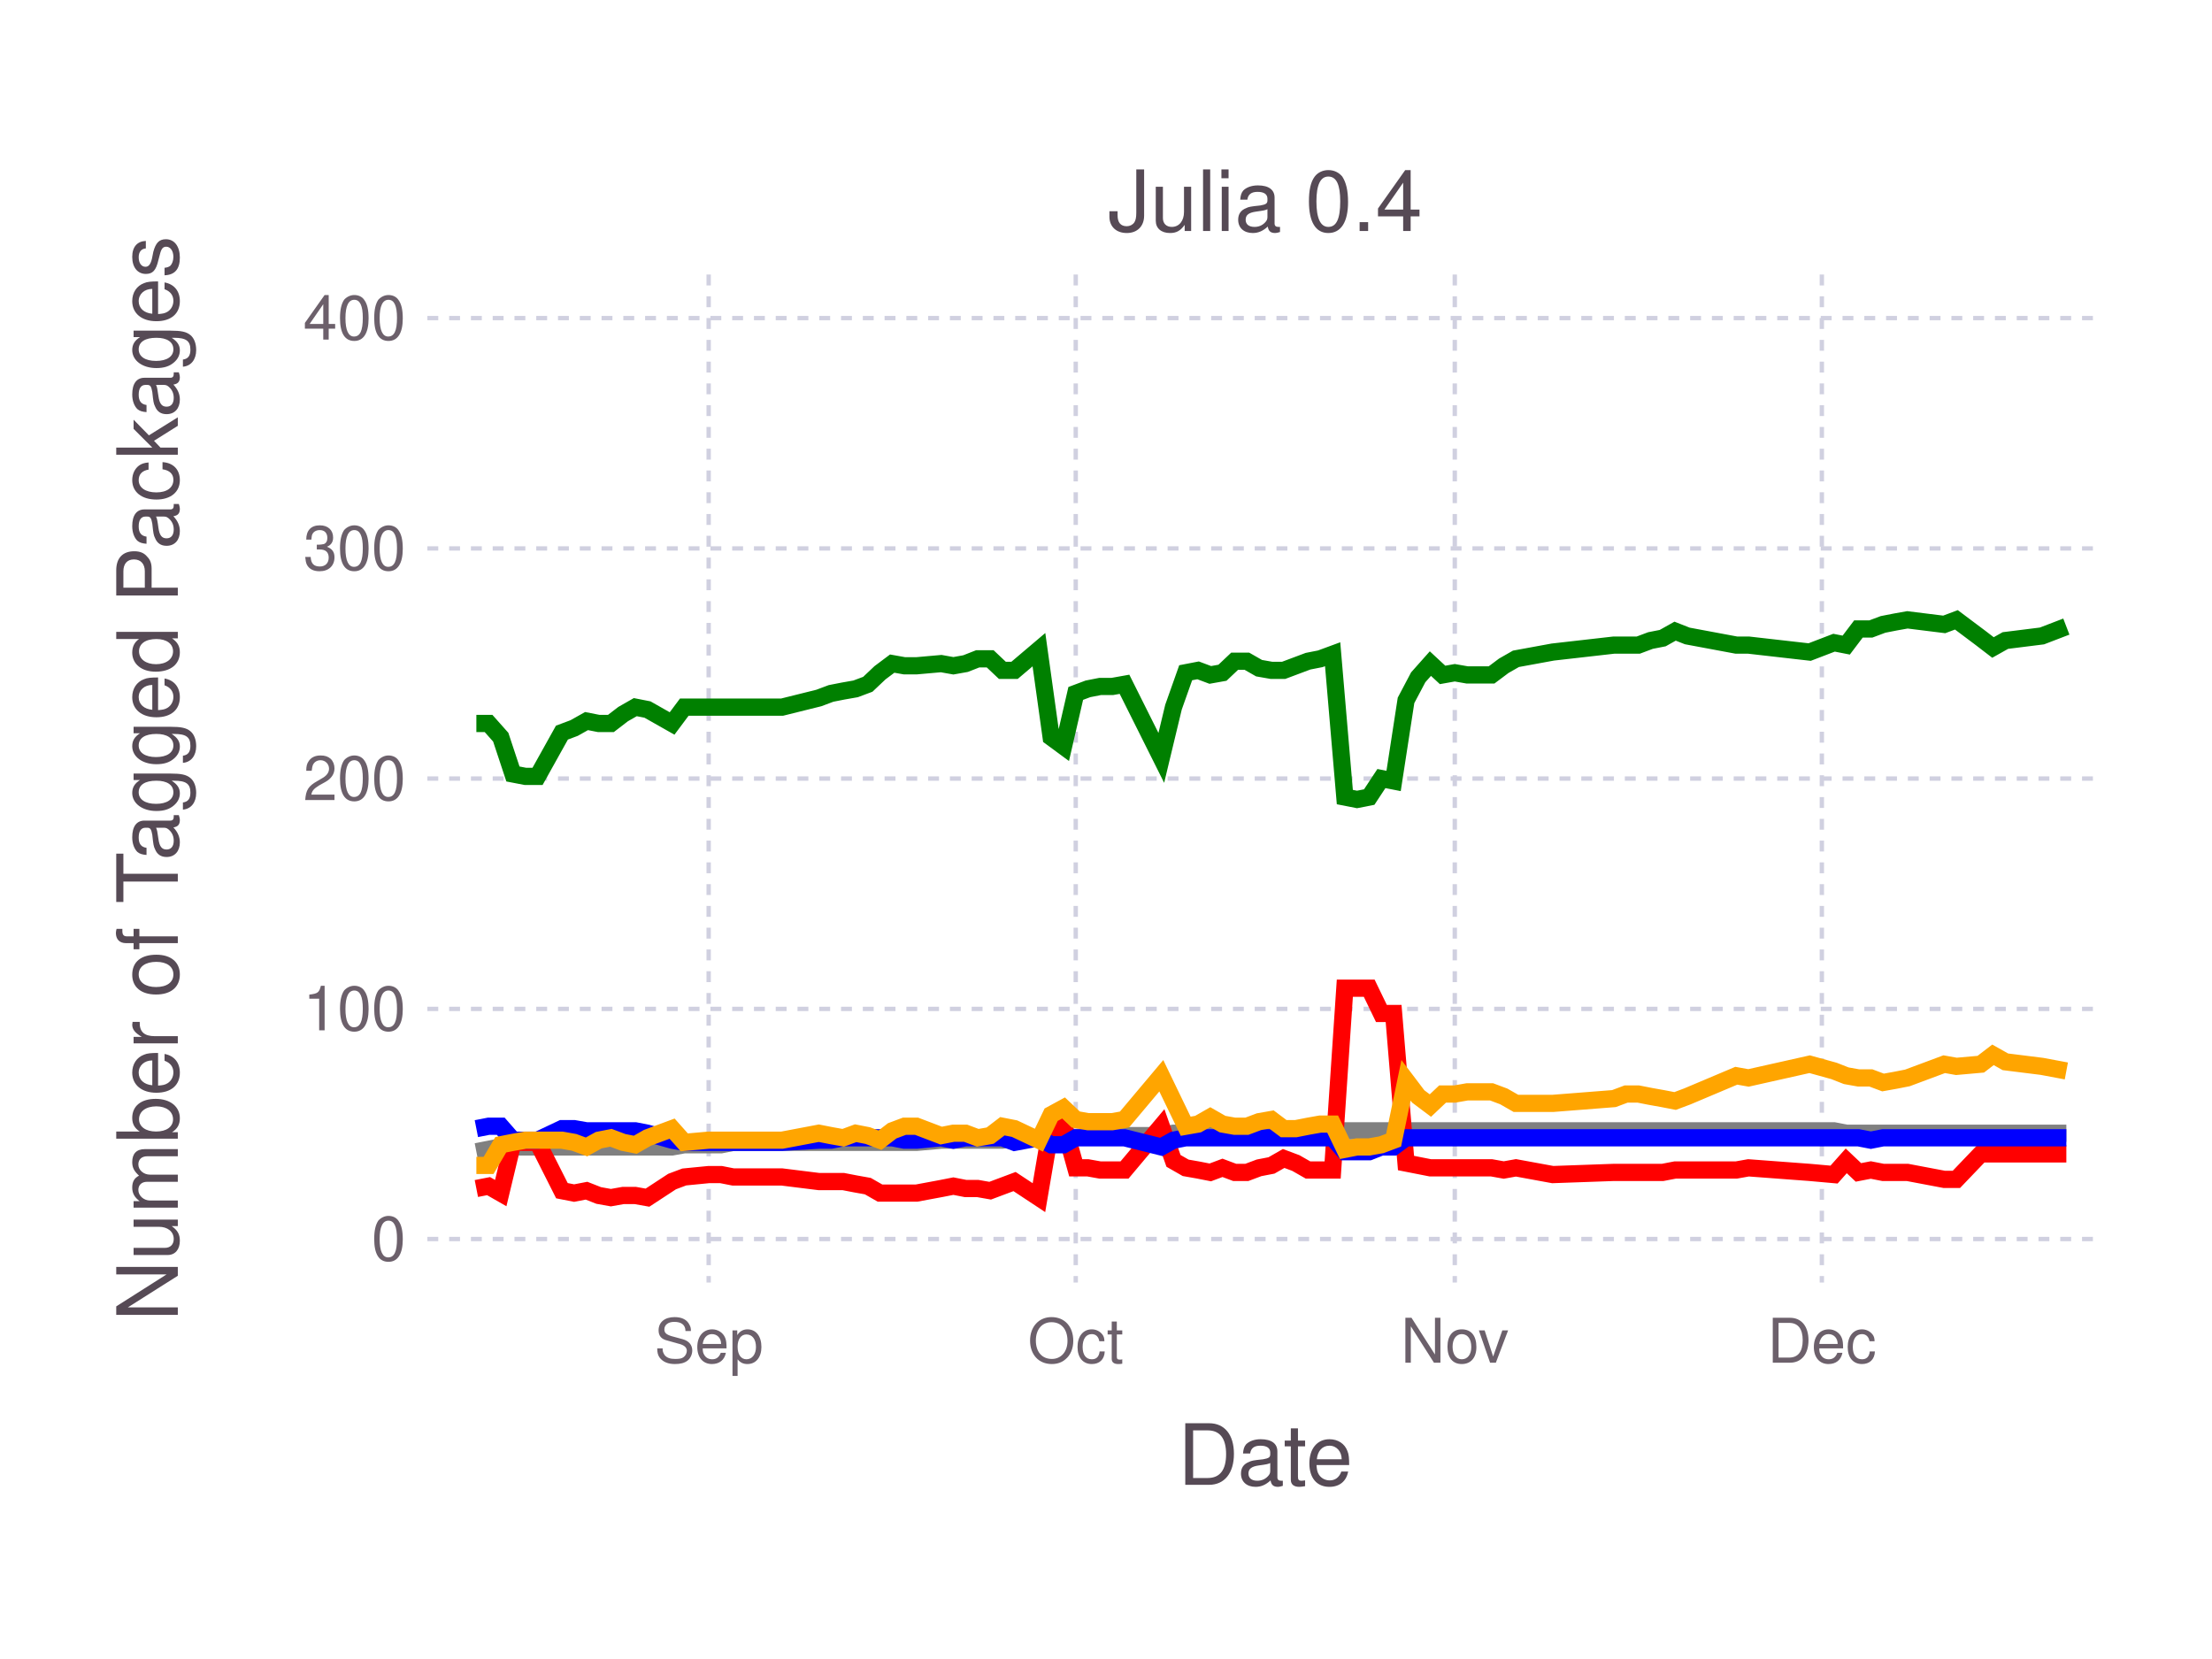
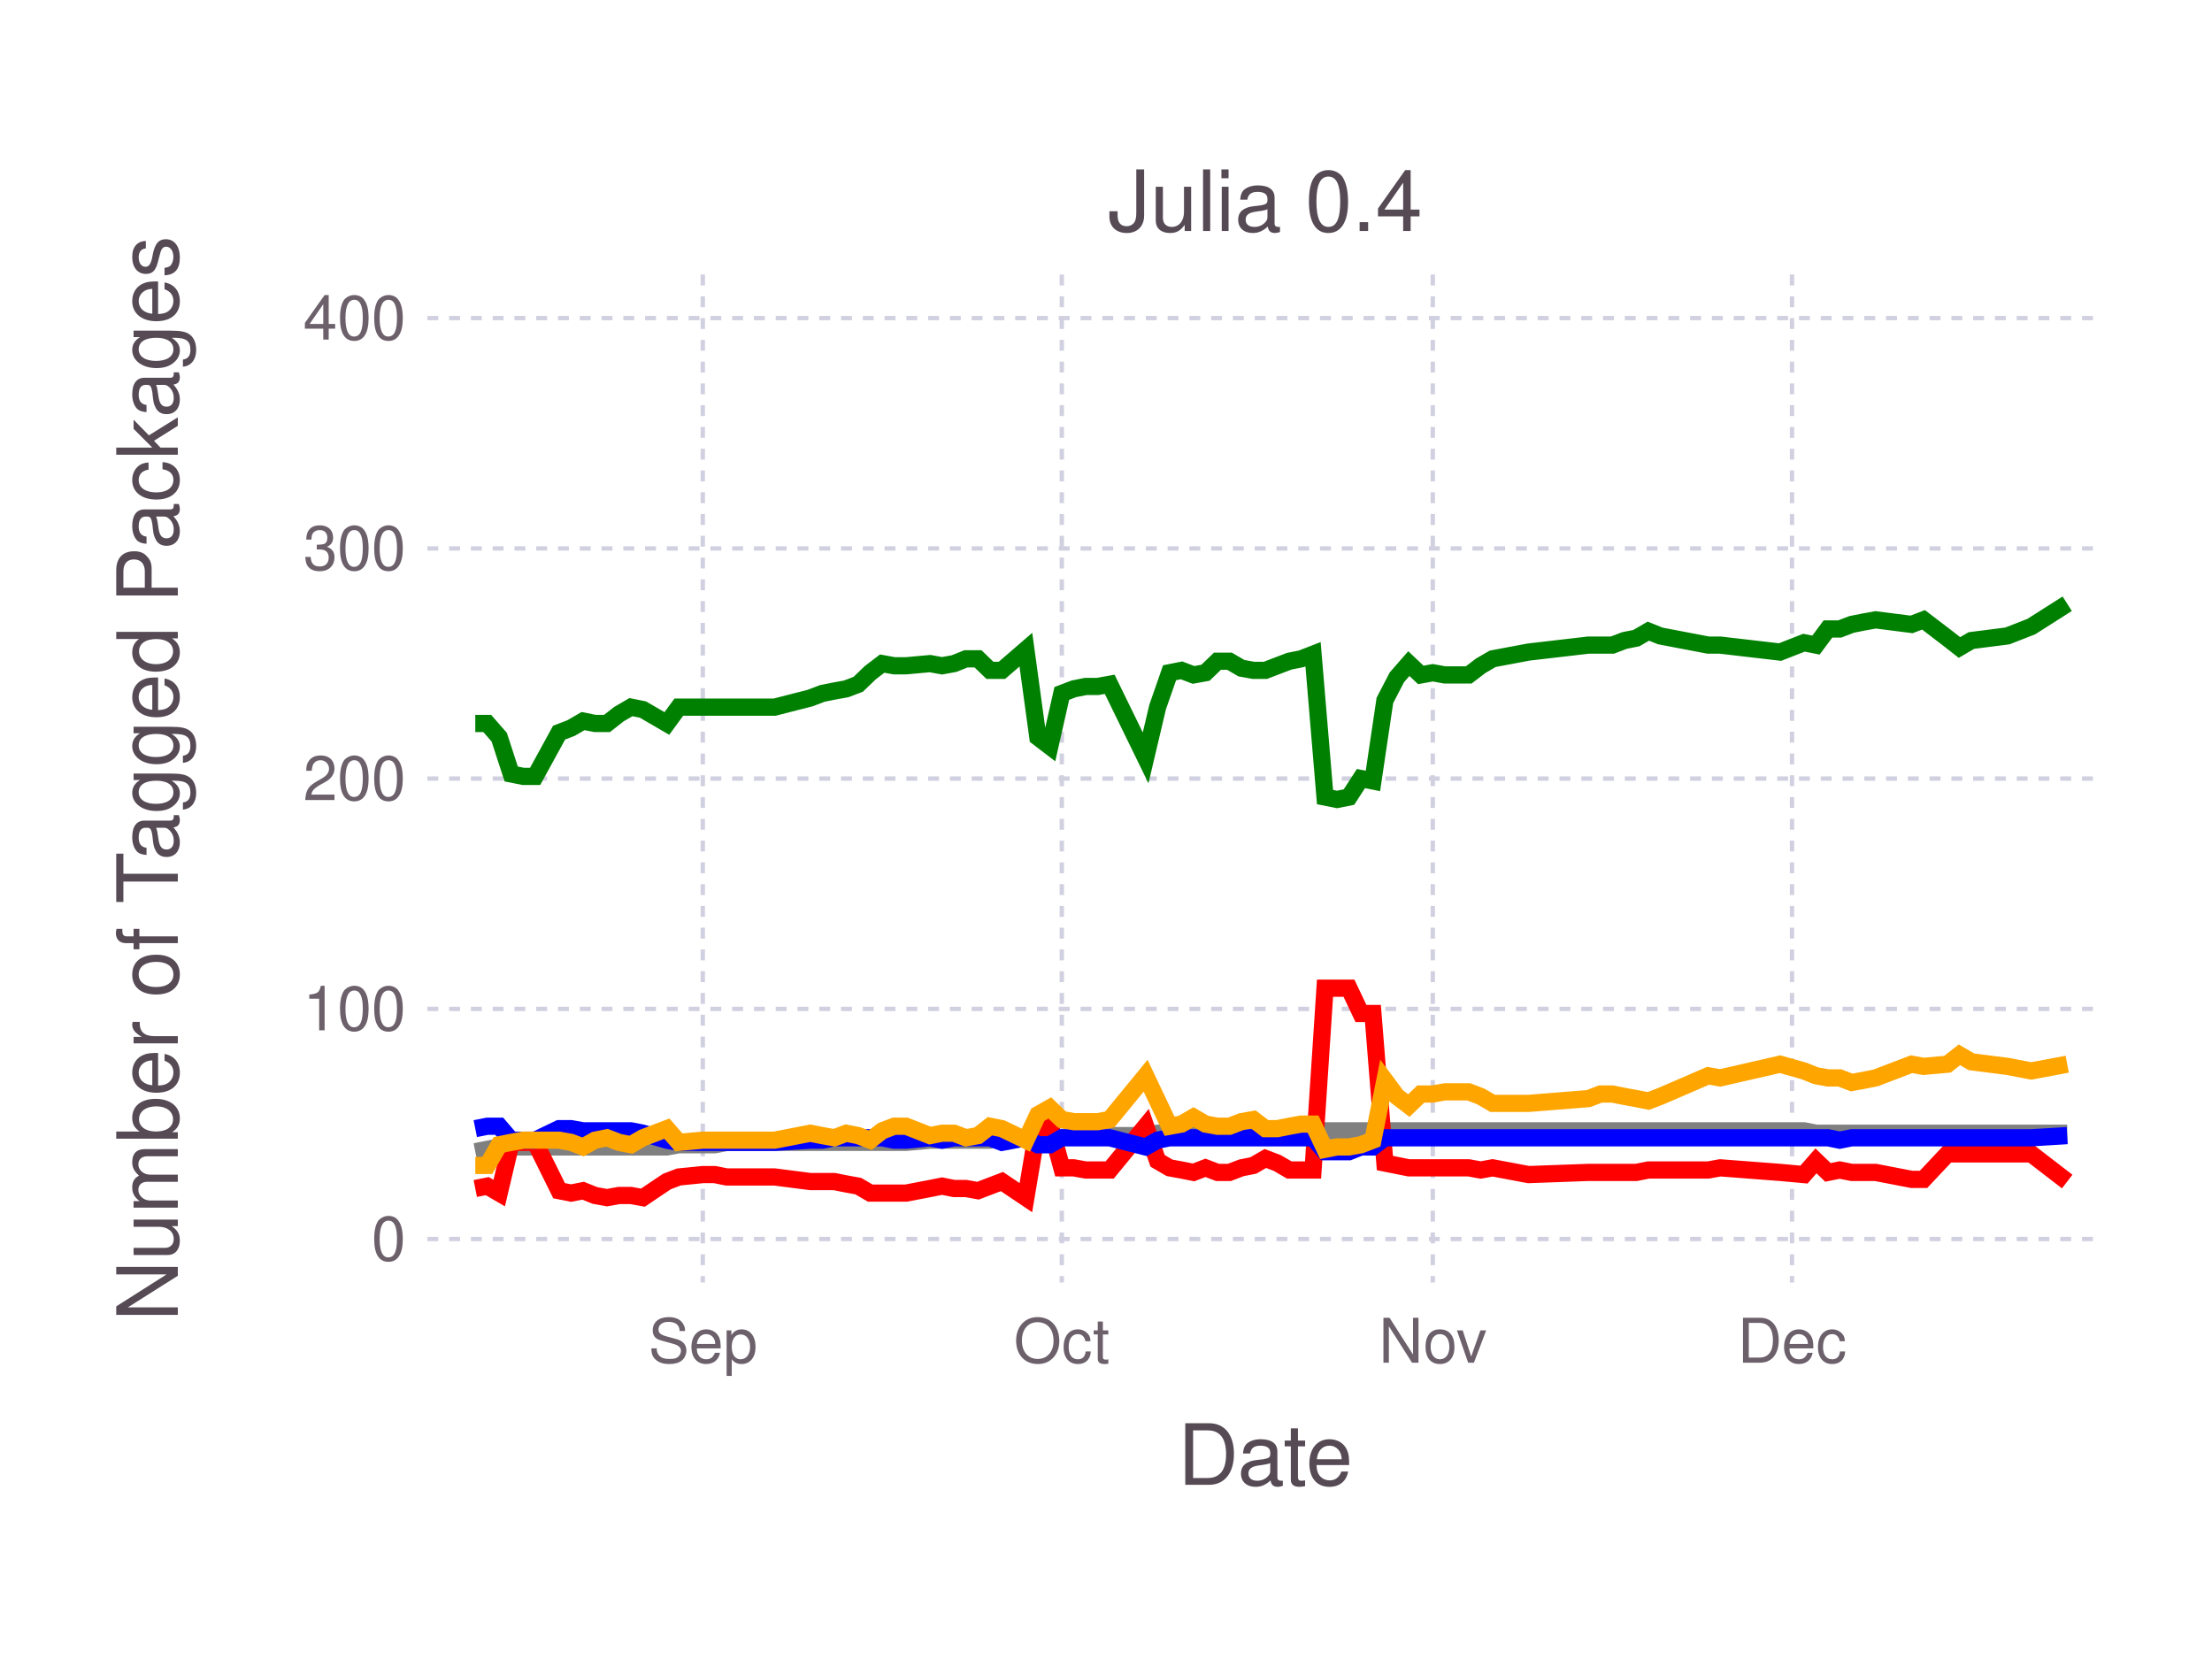
<svg xmlns="http://www.w3.org/2000/svg" version="1.2" width="101.6mm" height="76.2mm" viewBox="0 0 101.6 76.2" stroke="none" fill="#000000" stroke-width="0.3" font-size="3.88">
-   <g class="plotroot xscalable yscalable" id="fig-3b4ed524f8e348c9b9aefc19b2ce5580-element-1">
-     <g font-size="3.88" font-family="'PT Sans','Helvetica Neue','Helvetica',sans-serif" fill="#564A55" stroke="none" id="fig-3b4ed524f8e348c9b9aefc19b2ce5580-element-2">
+   <g class="plotroot xscalable yscalable" id="fig-d7d0193ff3c24279b2b5ed4d87b9a3db-element-1">
+     <g font-size="3.88" font-family="'PT Sans','Helvetica Neue','Helvetica',sans-serif" fill="#564A55" stroke="none" id="fig-d7d0193ff3c24279b2b5ed4d87b9a3db-element-2">
      <text x="58.12" y="68.2" text-anchor="middle">Date</text>
    </g>
-     <g class="guide xlabels" font-size="2.82" font-family="'PT Sans Caption','Helvetica Neue','Helvetica',sans-serif" fill="#6C606B" id="fig-3b4ed524f8e348c9b9aefc19b2ce5580-element-3">
-       <text x="32.55" y="62.59" text-anchor="middle">Sep</text>
-       <text x="49.41" y="62.59" text-anchor="middle">Oct</text>
-       <text x="66.82" y="62.59" text-anchor="middle">Nov</text>
-       <text x="83.68" y="62.59" text-anchor="middle">Dec</text>
+     <g class="guide xlabels" font-size="2.82" font-family="'PT Sans Caption','Helvetica Neue','Helvetica',sans-serif" fill="#6C606B" id="fig-d7d0193ff3c24279b2b5ed4d87b9a3db-element-3">
+       <text x="32.28" y="62.59" text-anchor="middle">Sep</text>
+       <text x="48.77" y="62.59" text-anchor="middle">Oct</text>
+       <text x="65.81" y="62.59" text-anchor="middle">Nov</text>
+       <text x="82.31" y="62.59" text-anchor="middle">Dec</text>
    </g>
-     <g clip-path="url(#fig-3b4ed524f8e348c9b9aefc19b2ce5580-element-5)" id="fig-3b4ed524f8e348c9b9aefc19b2ce5580-element-4">
-       <g pointer-events="visible" opacity="1" fill="none" stroke="none" class="guide background" id="fig-3b4ed524f8e348c9b9aefc19b2ce5580-element-6">
+     <g clip-path="url(#fig-d7d0193ff3c24279b2b5ed4d87b9a3db-element-5)" id="fig-d7d0193ff3c24279b2b5ed4d87b9a3db-element-4">
+       <g pointer-events="visible" opacity="1" fill="none" stroke="none" class="guide background" id="fig-d7d0193ff3c24279b2b5ed4d87b9a3db-element-6">
        <rect x="19.63" y="12.61" width="76.97" height="46.3" />
      </g>
-       <g class="guide ygridlines xfixed" stroke-dasharray="0.5,0.5" stroke-width="0.2" stroke="#D0D0E0" id="fig-3b4ed524f8e348c9b9aefc19b2ce5580-element-7">
+       <g class="guide ygridlines xfixed" stroke-dasharray="0.5,0.5" stroke-width="0.2" stroke="#D0D0E0" id="fig-d7d0193ff3c24279b2b5ed4d87b9a3db-element-7">
        <path fill="none" d="M19.63,56.91 L 96.6 56.91" />
        <path fill="none" d="M19.63,46.34 L 96.6 46.34" />
        <path fill="none" d="M19.63,35.76 L 96.6 35.76" />
        <path fill="none" d="M19.63,25.19 L 96.6 25.19" />
        <path fill="none" d="M19.63,14.61 L 96.6 14.61" />
      </g>
-       <g class="guide xgridlines yfixed" stroke-dasharray="0.5,0.5" stroke-width="0.2" stroke="#D0D0E0" id="fig-3b4ed524f8e348c9b9aefc19b2ce5580-element-8">
-         <path fill="none" d="M32.55,12.61 L 32.55 58.91" />
-         <path fill="none" d="M49.41,12.61 L 49.41 58.91" />
-         <path fill="none" d="M66.82,12.61 L 66.82 58.91" />
-         <path fill="none" d="M83.68,12.61 L 83.68 58.91" />
+       <g class="guide xgridlines yfixed" stroke-dasharray="0.5,0.5" stroke-width="0.2" stroke="#D0D0E0" id="fig-d7d0193ff3c24279b2b5ed4d87b9a3db-element-8">
+         <path fill="none" d="M32.28,12.61 L 32.28 58.91" />
+         <path fill="none" d="M48.77,12.61 L 48.77 58.91" />
+         <path fill="none" d="M65.81,12.61 L 65.81 58.91" />
+         <path fill="none" d="M82.31,12.61 L 82.31 58.91" />
      </g>
-       <g class="plotpanel" id="fig-3b4ed524f8e348c9b9aefc19b2ce5580-element-9">
-         <g stroke-width="0.79" fill="none" class="geometry color_Package_was_untestable." stroke="#808080" id="fig-3b4ed524f8e348c9b9aefc19b2ce5580-element-10">
-           <path fill="none" d="M21.88,52.9 L 22.44 52.79 23 52.68 23.56 52.68 24.13 52.68 24.69 52.68 25.81 52.68 26.37 52.68 26.94 52.68 27.5 52.68 28.06 52.68 28.62 52.68 29.18 52.68 29.74 52.68 30.87 52.68 31.43 52.58 32.55 52.58 33.12 52.58 33.68 52.47 35.92 52.47 37.61 52.47 38.17 52.47 38.73 52.47 39.3 52.47 39.86 52.47 40.42 52.47 40.98 52.47 41.54 52.47 42.1 52.47 43.23 52.37 43.79 52.37 44.35 52.37 44.91 52.37 45.48 52.37 46.04 52.37 46.6 52.26 47.72 52.26 48.28 52.26 48.85 52.26 49.41 52.26 49.97 52.16 50.53 52.16 51.09 52.16 51.65 52.16 53.34 52.16 53.9 52.05 54.46 52.05 55.03 52.05 55.59 52.05 56.15 52.05 56.71 52.05 57.27 52.05 57.83 52.05 58.4 52.05 58.96 51.94 59.52 51.94 60.08 51.94 60.64 51.94 61.21 51.94 61.77 51.94 62.33 51.94 62.89 51.94 63.45 51.94 64.01 51.94 64.58 51.94 65.14 51.94 65.7 51.94 66.26 51.94 66.82 51.94 67.39 51.94 67.95 51.94 68.51 51.94 69.07 51.94 69.63 51.94 71.32 51.94 74.13 51.94 74.69 51.94 75.25 51.94 75.81 51.94 76.37 51.94 76.94 51.94 77.5 51.94 79.75 51.94 80.31 51.94 83.12 51.94 84.24 51.94 84.8 52.05 85.36 52.05 85.93 52.05 86.49 52.05 87.05 52.05 87.61 52.05 89.3 52.05 89.86 52.05 90.98 52.05 91.54 52.05 92.11 52.05 93.79 52.05 94.91 52.05" />
+       <g class="plotpanel" id="fig-d7d0193ff3c24279b2b5ed4d87b9a3db-element-9">
+         <g stroke-width="0.79" fill="none" class="geometry color_Package_was_untestable." stroke="#808080" id="fig-d7d0193ff3c24279b2b5ed4d87b9a3db-element-10">
+           <path fill="none" d="M21.83,52.9 L 22.38 52.79 22.93 52.68 23.48 52.68 24.03 52.68 24.58 52.68 25.68 52.68 26.23 52.68 26.78 52.68 27.33 52.68 27.88 52.68 28.43 52.68 28.98 52.68 29.53 52.68 30.63 52.68 31.18 52.58 32.28 52.58 32.83 52.58 33.38 52.47 35.58 52.47 37.22 52.47 37.77 52.47 38.32 52.47 38.87 52.47 39.42 52.47 39.97 52.47 40.52 52.47 41.07 52.47 41.62 52.47 42.72 52.37 43.27 52.37 43.82 52.37 44.37 52.37 44.92 52.37 45.47 52.37 46.02 52.26 47.12 52.26 47.67 52.26 48.22 52.26 48.77 52.26 49.32 52.16 49.87 52.16 50.42 52.16 50.97 52.16 52.62 52.16 53.17 52.05 53.72 52.05 54.27 52.05 54.82 52.05 55.37 52.05 55.92 52.05 56.47 52.05 57.02 52.05 57.57 52.05 58.12 51.94 58.67 51.94 59.22 51.94 59.77 51.94 60.31 51.94 60.86 51.94 61.41 51.94 61.96 51.94 62.51 51.94 63.06 51.94 63.61 51.94 64.16 51.94 64.71 51.94 65.26 51.94 65.81 51.94 66.36 51.94 66.91 51.94 67.46 51.94 68.01 51.94 68.56 51.94 70.21 51.94 72.96 51.94 73.51 51.94 74.06 51.94 74.61 51.94 75.16 51.94 75.71 51.94 76.26 51.94 78.46 51.94 79.01 51.94 81.76 51.94 82.86 51.94 83.41 52.05 83.96 52.05 84.5 52.05 85.05 52.05 85.6 52.05 86.15 52.05 87.8 52.05 88.35 52.05 89.45 52.05 90 52.05 90.55 52.05 92.2 52.05 93.3 52.05 94.95 52.05" />
        </g>
-         <g stroke-width="0.79" fill="none" class="geometry color_Package_doesn't_load." stroke="#FF0000" id="fig-3b4ed524f8e348c9b9aefc19b2ce5580-element-11">
-           <path fill="none" d="M21.88,54.59 L 22.44 54.48 23 54.8 23.56 52.47 24.13 52.47 24.69 52.47 25.81 54.69 26.37 54.8 26.94 54.69 27.5 54.91 28.06 55.01 28.62 54.91 29.18 54.91 29.74 55.01 30.87 54.27 31.43 54.06 32.55 53.95 33.12 53.95 33.68 54.06 35.92 54.06 37.61 54.27 38.17 54.27 38.73 54.27 39.3 54.38 39.86 54.48 40.42 54.8 40.98 54.8 41.54 54.8 42.1 54.8 43.23 54.59 43.79 54.48 44.35 54.59 44.91 54.59 45.48 54.69 46.04 54.48 46.6 54.27 47.72 55.01 48.28 51.73 48.85 51.63 49.41 53.64 49.97 53.64 50.53 53.74 51.09 53.74 51.65 53.74 53.34 51.73 53.9 53.32 54.46 53.64 55.03 53.74 55.59 53.85 56.15 53.64 56.71 53.85 57.27 53.85 57.83 53.64 58.4 53.53 58.96 53.21 59.52 53.42 60.08 53.74 60.64 53.74 61.21 53.74 61.77 45.39 62.33 45.39 62.89 45.39 63.45 46.55 64.01 46.55 64.58 53.42 65.14 53.53 65.7 53.64 66.26 53.64 66.82 53.64 67.39 53.64 67.95 53.64 68.51 53.64 69.07 53.74 69.63 53.64 71.32 53.95 74.13 53.85 74.69 53.85 75.25 53.85 75.81 53.85 76.37 53.85 76.94 53.74 77.5 53.74 79.75 53.74 80.31 53.64 83.12 53.85 84.24 53.95 84.8 53.32 85.36 53.85 85.93 53.74 86.49 53.85 87.05 53.85 87.61 53.85 89.3 54.17 89.86 54.17 90.98 53 91.54 53 92.11 53 93.79 53 94.91 53" />
+         <g stroke-width="0.79" fill="none" class="geometry color_Package_doesn't_load." stroke="#FF0000" id="fig-d7d0193ff3c24279b2b5ed4d87b9a3db-element-11">
+           <path fill="none" d="M21.83,54.59 L 22.38 54.48 22.93 54.8 23.48 52.47 24.03 52.47 24.58 52.47 25.68 54.69 26.23 54.8 26.78 54.69 27.33 54.91 27.88 55.01 28.43 54.91 28.98 54.91 29.53 55.01 30.63 54.27 31.18 54.06 32.28 53.95 32.83 53.95 33.38 54.06 35.58 54.06 37.22 54.27 37.77 54.27 38.32 54.27 38.87 54.38 39.42 54.48 39.97 54.8 40.52 54.8 41.07 54.8 41.62 54.8 42.72 54.59 43.27 54.48 43.82 54.59 44.37 54.59 44.92 54.69 45.47 54.48 46.02 54.27 47.12 55.01 47.67 51.73 48.22 51.63 48.77 53.64 49.32 53.64 49.87 53.74 50.42 53.74 50.97 53.74 52.62 51.73 53.17 53.32 53.72 53.64 54.27 53.74 54.82 53.85 55.37 53.64 55.92 53.85 56.47 53.85 57.02 53.64 57.57 53.53 58.12 53.21 58.67 53.42 59.22 53.74 59.77 53.74 60.31 53.74 60.86 45.39 61.41 45.39 61.96 45.39 62.51 46.55 63.06 46.55 63.61 53.42 64.16 53.53 64.71 53.64 65.26 53.64 65.81 53.64 66.36 53.64 66.91 53.64 67.46 53.64 68.01 53.74 68.56 53.64 70.21 53.95 72.96 53.85 73.51 53.85 74.06 53.85 74.61 53.85 75.16 53.85 75.71 53.74 76.26 53.74 78.46 53.74 79.01 53.64 81.76 53.85 82.86 53.95 83.41 53.32 83.96 53.85 84.5 53.74 85.05 53.85 85.6 53.85 86.15 53.85 87.8 54.17 88.35 54.17 89.45 53 90 53 90.55 53 92.2 53 93.3 53 94.95 54.27" />
        </g>
-         <g stroke-width="0.79" fill="none" class="geometry color_No_tests,_but_package_loads." stroke="#0000FF" id="fig-3b4ed524f8e348c9b9aefc19b2ce5580-element-12">
-           <path fill="none" d="M21.88,51.84 L 22.44 51.73 23 51.73 23.56 52.37 24.13 52.37 24.69 52.37 25.81 51.84 26.37 51.84 26.94 51.94 27.5 51.94 28.06 51.94 28.62 51.94 29.18 51.94 29.74 52.05 30.87 52.37 31.43 52.47 32.55 52.47 33.12 52.47 33.68 52.47 35.92 52.47 37.61 52.37 38.17 52.37 38.73 52.26 39.3 52.26 39.86 52.26 40.42 52.26 40.98 52.26 41.54 52.37 42.1 52.37 43.23 52.26 43.79 52.37 44.35 52.26 44.91 52.26 45.48 52.26 46.04 52.26 46.6 52.47 47.72 52.26 48.28 52.58 48.85 52.58 49.41 52.26 49.97 52.26 50.53 52.26 51.09 52.26 51.65 52.26 53.34 52.68 53.9 52.37 54.46 52.26 55.03 52.26 55.59 52.26 56.15 52.26 56.71 52.26 57.27 52.26 57.83 52.26 58.4 52.26 58.96 52.26 59.52 52.26 60.08 52.26 60.64 52.26 61.21 52.26 61.77 52.9 62.33 52.9 62.89 52.9 63.45 52.68 64.01 52.68 64.58 52.26 65.14 52.26 65.7 52.26 66.26 52.26 66.82 52.26 67.39 52.26 67.95 52.26 68.51 52.26 69.07 52.26 69.63 52.26 71.32 52.26 74.13 52.26 74.69 52.26 75.25 52.26 75.81 52.26 76.37 52.26 76.94 52.26 77.5 52.26 79.75 52.26 80.31 52.26 83.12 52.26 84.24 52.26 84.8 52.26 85.36 52.26 85.93 52.37 86.49 52.26 87.05 52.26 87.61 52.26 89.3 52.26 89.86 52.26 90.98 52.26 91.54 52.26 92.11 52.26 93.79 52.26 94.91 52.26" />
+         <g stroke-width="0.79" fill="none" class="geometry color_No_tests,_but_package_loads." stroke="#0000FF" id="fig-d7d0193ff3c24279b2b5ed4d87b9a3db-element-12">
+           <path fill="none" d="M21.83,51.84 L 22.38 51.73 22.93 51.73 23.48 52.37 24.03 52.37 24.58 52.37 25.68 51.84 26.23 51.84 26.78 51.94 27.33 51.94 27.88 51.94 28.43 51.94 28.98 51.94 29.53 52.05 30.63 52.37 31.18 52.47 32.28 52.47 32.83 52.47 33.38 52.47 35.58 52.47 37.22 52.37 37.77 52.37 38.32 52.26 38.87 52.26 39.42 52.26 39.97 52.26 40.52 52.26 41.07 52.37 41.62 52.37 42.72 52.26 43.27 52.37 43.82 52.26 44.37 52.26 44.92 52.26 45.47 52.26 46.02 52.47 47.12 52.26 47.67 52.58 48.22 52.58 48.77 52.26 49.32 52.26 49.87 52.26 50.42 52.26 50.97 52.26 52.62 52.68 53.17 52.37 53.72 52.26 54.27 52.26 54.82 52.26 55.37 52.26 55.92 52.26 56.47 52.26 57.02 52.26 57.57 52.26 58.12 52.26 58.67 52.26 59.22 52.26 59.77 52.26 60.31 52.26 60.86 52.9 61.41 52.9 61.96 52.9 62.51 52.68 63.06 52.68 63.61 52.26 64.16 52.26 64.71 52.26 65.26 52.26 65.81 52.26 66.36 52.26 66.91 52.26 67.46 52.26 68.01 52.26 68.56 52.26 70.21 52.26 72.96 52.26 73.51 52.26 74.06 52.26 74.61 52.26 75.16 52.26 75.71 52.26 76.26 52.26 78.46 52.26 79.01 52.26 81.76 52.26 82.86 52.26 83.41 52.26 83.96 52.26 84.5 52.37 85.05 52.26 85.6 52.26 86.15 52.26 87.8 52.26 88.35 52.26 89.45 52.26 90 52.26 90.55 52.26 92.2 52.26 93.3 52.26 94.95 52.16" />
        </g>
-         <g stroke-width="0.79" fill="none" class="geometry color_Tests_fail,_but_package_loads." stroke="#FFA500" id="fig-3b4ed524f8e348c9b9aefc19b2ce5580-element-13">
-           <path fill="none" d="M21.88,53.53 L 22.44 53.53 23 52.58 23.56 52.47 24.13 52.37 24.69 52.37 25.81 52.37 26.37 52.47 26.94 52.68 27.5 52.37 28.06 52.26 28.62 52.47 29.18 52.58 29.74 52.26 30.87 51.84 31.43 52.47 32.55 52.37 33.12 52.37 33.68 52.37 35.92 52.37 37.61 52.05 38.17 52.16 38.73 52.26 39.3 52.05 39.86 52.16 40.42 52.37 40.98 51.94 41.54 51.73 42.1 51.73 43.23 52.16 43.79 52.05 44.35 52.05 44.91 52.26 45.48 52.16 46.04 51.73 46.6 51.84 47.72 52.37 48.28 51.2 48.85 50.89 49.41 51.42 49.97 51.52 50.53 51.52 51.09 51.52 51.65 51.42 53.34 49.41 53.9 50.57 54.46 51.73 55.03 51.63 55.59 51.31 56.15 51.63 56.71 51.73 57.27 51.73 57.83 51.52 58.4 51.42 58.96 51.84 59.52 51.84 60.08 51.73 60.64 51.63 61.21 51.63 61.77 52.79 62.33 52.68 62.89 52.68 63.45 52.58 64.01 52.37 64.58 49.62 65.14 50.36 65.7 50.78 66.26 50.25 66.82 50.25 67.39 50.15 67.95 50.15 68.51 50.15 69.07 50.36 69.63 50.68 71.32 50.68 74.13 50.46 74.69 50.25 75.25 50.25 75.81 50.36 76.37 50.46 76.94 50.57 77.5 50.36 79.75 49.41 80.31 49.51 83.12 48.88 84.24 49.19 84.8 49.41 85.36 49.51 85.93 49.51 86.49 49.72 87.05 49.62 87.61 49.51 89.3 48.88 89.86 48.98 90.98 48.88 91.54 48.45 92.11 48.77 93.79 48.98 94.91 49.19" />
+         <g stroke-width="0.79" fill="none" class="geometry color_Tests_fail,_but_package_loads." stroke="#FFA500" id="fig-d7d0193ff3c24279b2b5ed4d87b9a3db-element-13">
+           <path fill="none" d="M21.83,53.53 L 22.38 53.53 22.93 52.58 23.48 52.47 24.03 52.37 24.58 52.37 25.68 52.37 26.23 52.47 26.78 52.68 27.33 52.37 27.88 52.26 28.43 52.47 28.98 52.58 29.53 52.26 30.63 51.84 31.18 52.47 32.28 52.37 32.83 52.37 33.38 52.37 35.58 52.37 37.22 52.05 37.77 52.16 38.32 52.26 38.87 52.05 39.42 52.16 39.97 52.37 40.52 51.94 41.07 51.73 41.62 51.73 42.72 52.16 43.27 52.05 43.82 52.05 44.37 52.26 44.92 52.16 45.47 51.73 46.02 51.84 47.12 52.37 47.67 51.2 48.22 50.89 48.77 51.42 49.32 51.52 49.87 51.52 50.42 51.52 50.97 51.42 52.62 49.41 53.17 50.57 53.72 51.73 54.27 51.63 54.82 51.31 55.37 51.63 55.92 51.73 56.47 51.73 57.02 51.52 57.57 51.42 58.12 51.84 58.67 51.84 59.22 51.73 59.77 51.63 60.31 51.63 60.86 52.79 61.41 52.68 61.96 52.68 62.51 52.58 63.06 52.37 63.61 49.62 64.16 50.36 64.71 50.78 65.26 50.25 65.81 50.25 66.36 50.15 66.91 50.15 67.46 50.15 68.01 50.36 68.56 50.68 70.21 50.68 72.96 50.46 73.51 50.25 74.06 50.25 74.61 50.36 75.16 50.46 75.71 50.57 76.26 50.36 78.46 49.41 79.01 49.51 81.76 48.88 82.86 49.19 83.41 49.41 83.96 49.51 84.5 49.51 85.05 49.72 85.6 49.62 86.15 49.51 87.8 48.88 88.35 48.98 89.45 48.88 90 48.45 90.55 48.77 92.2 48.98 93.3 49.19 94.95 48.88" />
        </g>
-         <g stroke-width="0.79" fill="none" class="geometry color_Tests_pass." stroke="#008000" id="fig-3b4ed524f8e348c9b9aefc19b2ce5580-element-14">
-           <path fill="none" d="M21.88,33.23 L 22.44 33.23 23 33.86 23.56 35.55 24.13 35.66 24.69 35.66 25.81 33.65 26.37 33.44 26.94 33.12 27.5 33.23 28.06 33.23 28.62 32.8 29.18 32.48 29.74 32.59 30.87 33.23 31.43 32.48 32.55 32.48 33.12 32.48 33.68 32.48 35.92 32.48 37.61 32.06 38.17 31.85 38.73 31.74 39.3 31.64 39.86 31.43 40.42 30.9 40.98 30.48 41.54 30.58 42.1 30.58 43.23 30.48 43.79 30.58 44.35 30.48 44.91 30.26 45.48 30.26 46.04 30.79 46.6 30.79 47.72 29.84 48.28 33.86 48.85 34.28 49.41 31.85 49.97 31.64 50.53 31.53 51.09 31.53 51.65 31.43 53.34 34.81 53.9 32.48 54.46 30.9 55.03 30.79 55.59 31 56.15 30.9 56.71 30.37 57.27 30.37 57.83 30.69 58.4 30.79 58.96 30.79 59.52 30.58 60.08 30.37 60.64 30.26 61.21 30.05 61.77 36.61 62.33 36.72 62.89 36.61 63.45 35.76 64.01 35.87 64.58 32.17 65.14 31.11 65.7 30.48 66.26 31 66.82 30.9 67.39 31 67.95 31 68.51 31 69.07 30.58 69.63 30.26 71.32 29.95 74.13 29.63 74.69 29.63 75.25 29.63 75.81 29.42 76.37 29.31 76.94 28.99 77.5 29.21 79.75 29.63 80.31 29.63 83.12 29.95 84.24 29.52 84.8 29.63 85.36 28.89 85.93 28.89 86.49 28.68 87.05 28.57 87.61 28.47 89.3 28.68 89.86 28.47 90.98 29.31 91.54 29.74 92.11 29.42 93.79 29.21 94.91 28.78" />
+         <g stroke-width="0.79" fill="none" class="geometry color_Tests_pass." stroke="#008000" id="fig-d7d0193ff3c24279b2b5ed4d87b9a3db-element-14">
+           <path fill="none" d="M21.83,33.23 L 22.38 33.23 22.93 33.86 23.48 35.55 24.03 35.66 24.58 35.66 25.68 33.65 26.23 33.44 26.78 33.12 27.33 33.23 27.88 33.23 28.43 32.8 28.98 32.48 29.53 32.59 30.63 33.23 31.18 32.48 32.28 32.48 32.83 32.48 33.38 32.48 35.58 32.48 37.22 32.06 37.77 31.85 38.32 31.74 38.87 31.64 39.42 31.43 39.97 30.9 40.52 30.48 41.07 30.58 41.62 30.58 42.72 30.48 43.27 30.58 43.82 30.48 44.37 30.26 44.92 30.26 45.47 30.79 46.02 30.79 47.12 29.84 47.67 33.86 48.22 34.28 48.77 31.85 49.32 31.64 49.87 31.53 50.42 31.53 50.97 31.43 52.62 34.81 53.17 32.48 53.72 30.9 54.27 30.79 54.82 31 55.37 30.9 55.92 30.37 56.47 30.37 57.02 30.69 57.57 30.79 58.12 30.79 58.67 30.58 59.22 30.37 59.77 30.26 60.31 30.05 60.86 36.61 61.41 36.72 61.96 36.61 62.51 35.76 63.06 35.87 63.61 32.17 64.16 31.11 64.71 30.48 65.26 31 65.81 30.9 66.36 31 66.91 31 67.46 31 68.01 30.58 68.56 30.26 70.21 29.95 72.96 29.63 73.51 29.63 74.06 29.63 74.61 29.42 75.16 29.31 75.71 28.99 76.26 29.21 78.46 29.63 79.01 29.63 81.76 29.95 82.86 29.52 83.41 29.63 83.96 28.89 84.5 28.89 85.05 28.68 85.6 28.57 86.15 28.47 87.8 28.68 88.35 28.47 89.45 29.31 90 29.74 90.55 29.42 92.2 29.21 93.3 28.78 94.95 27.73" />
        </g>
      </g>
    </g>
-     <g class="guide ylabels" font-size="2.82" font-family="'PT Sans Caption','Helvetica Neue','Helvetica',sans-serif" fill="#6C606B" id="fig-3b4ed524f8e348c9b9aefc19b2ce5580-element-15">
+     <g class="guide ylabels" font-size="2.82" font-family="'PT Sans Caption','Helvetica Neue','Helvetica',sans-serif" fill="#6C606B" id="fig-d7d0193ff3c24279b2b5ed4d87b9a3db-element-15">
      <text x="18.63" y="56.91" text-anchor="end" dy="0.35em">0</text>
      <text x="18.63" y="46.34" text-anchor="end" dy="0.35em">100</text>
      <text x="18.63" y="35.76" text-anchor="end" dy="0.35em">200</text>
      <text x="18.63" y="25.19" text-anchor="end" dy="0.35em">300</text>
      <text x="18.63" y="14.61" text-anchor="end" dy="0.35em">400</text>
    </g>
-     <g font-size="3.88" font-family="'PT Sans','Helvetica Neue','Helvetica',sans-serif" fill="#564A55" stroke="none" id="fig-3b4ed524f8e348c9b9aefc19b2ce5580-element-16">
+     <g font-size="3.88" font-family="'PT Sans','Helvetica Neue','Helvetica',sans-serif" fill="#564A55" stroke="none" id="fig-d7d0193ff3c24279b2b5ed4d87b9a3db-element-16">
      <text x="8.81" y="33.76" text-anchor="middle" dy="0.35em" transform="rotate(-90, 8.81, 35.76)">Number of Tagged Packages</text>
    </g>
-     <g font-size="3.88" font-family="'PT Sans','Helvetica Neue','Helvetica',sans-serif" fill="#564A55" stroke="none" id="fig-3b4ed524f8e348c9b9aefc19b2ce5580-element-17">
+     <g font-size="3.88" font-family="'PT Sans','Helvetica Neue','Helvetica',sans-serif" fill="#564A55" stroke="none" id="fig-d7d0193ff3c24279b2b5ed4d87b9a3db-element-17">
      <text x="58.12" y="10.61" text-anchor="middle">Julia 0.4</text>
    </g>
  </g>
  <defs>
-     <clipPath id="fig-3b4ed524f8e348c9b9aefc19b2ce5580-element-5">
+     <clipPath id="fig-d7d0193ff3c24279b2b5ed4d87b9a3db-element-5">
      <path d="M19.63,12.61 L 96.6 12.61 96.6 58.91 19.63 58.91" />
    </clipPath>
  </defs>
</svg>
